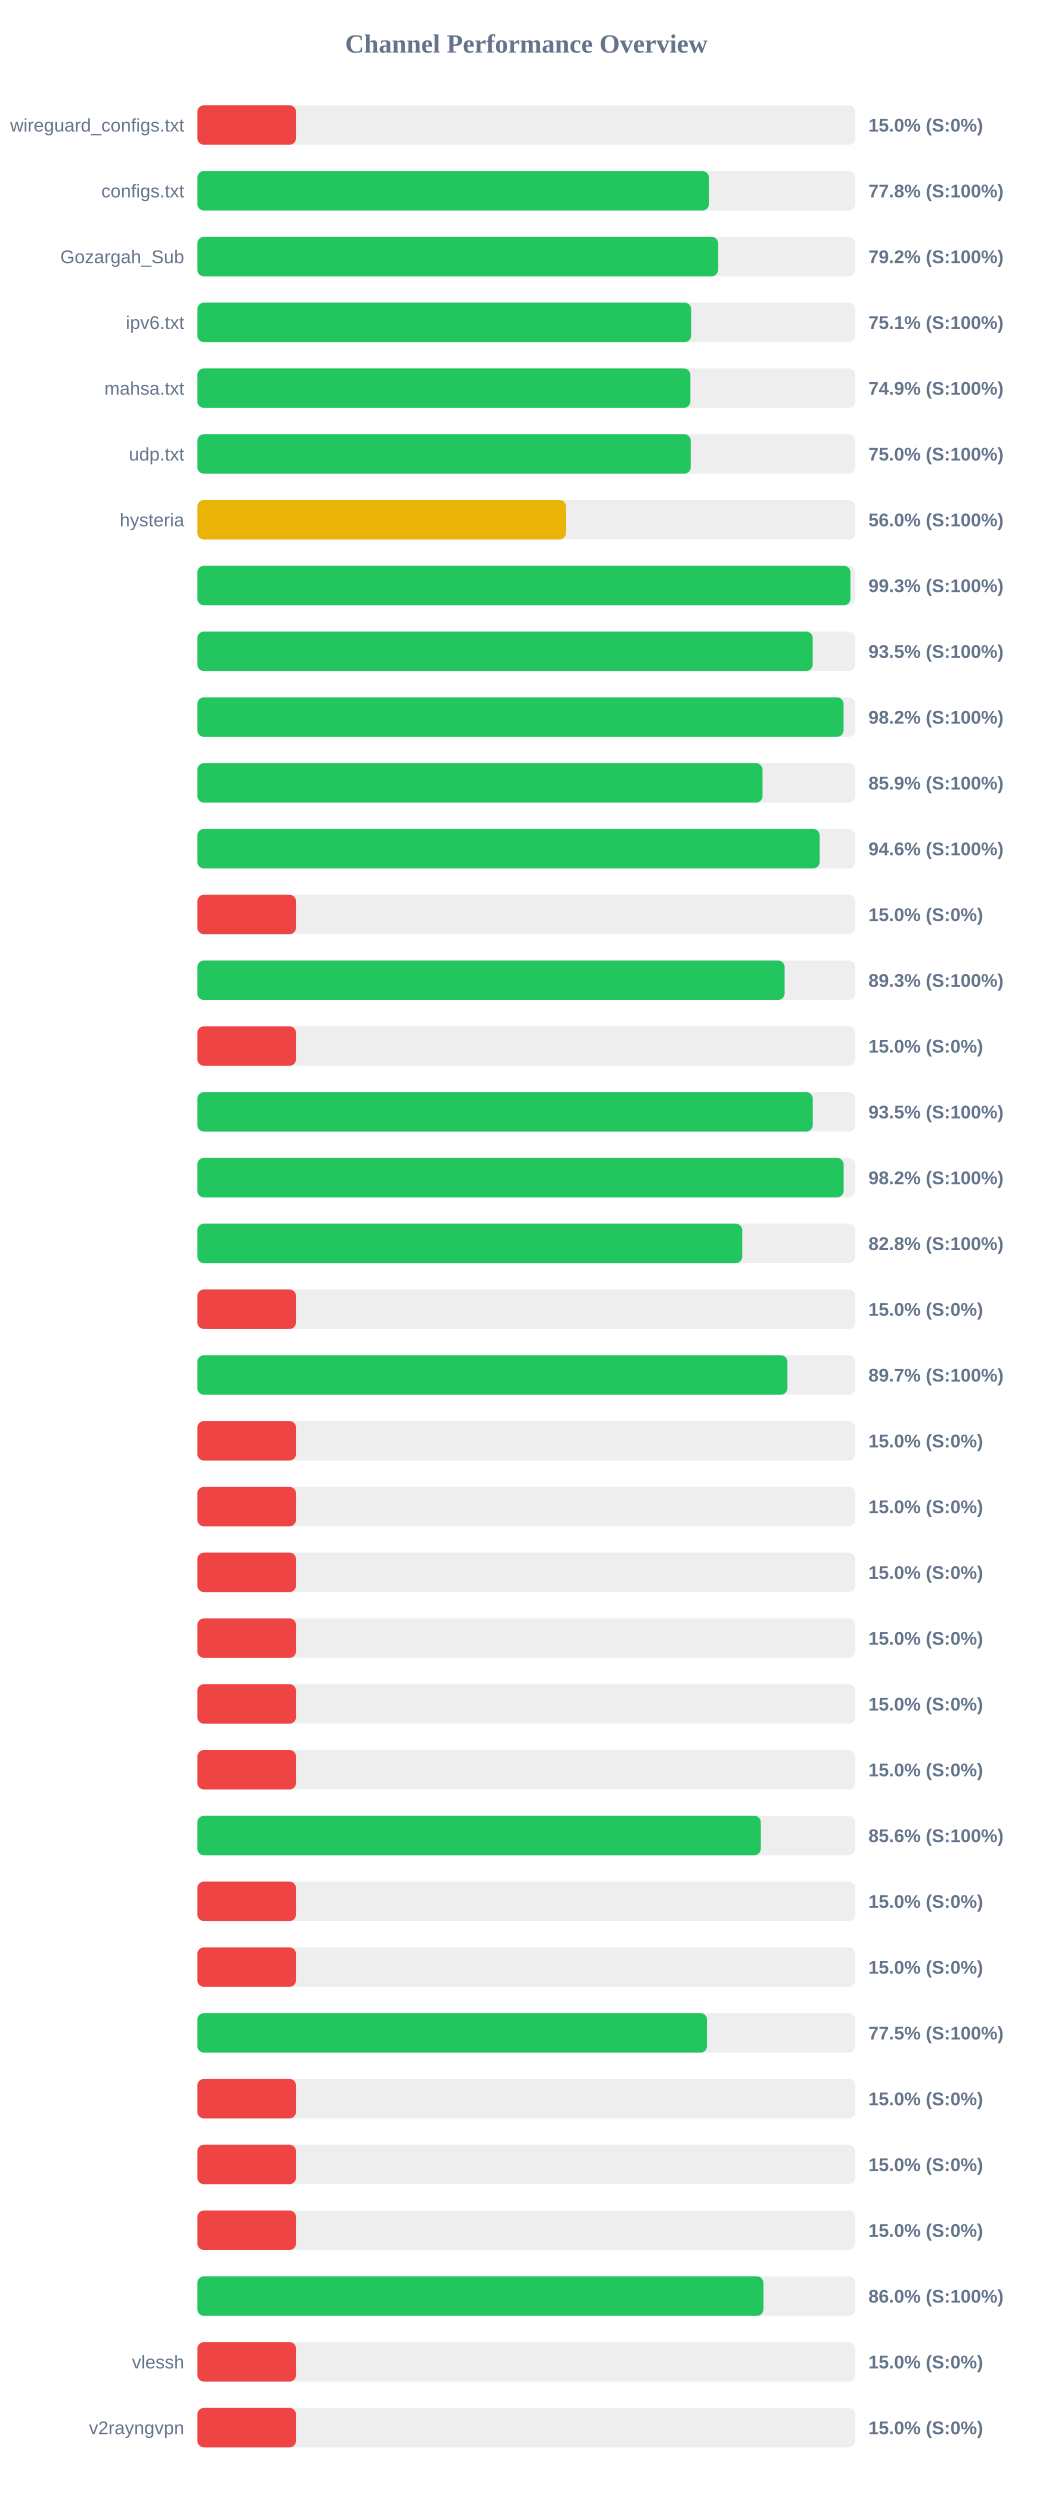
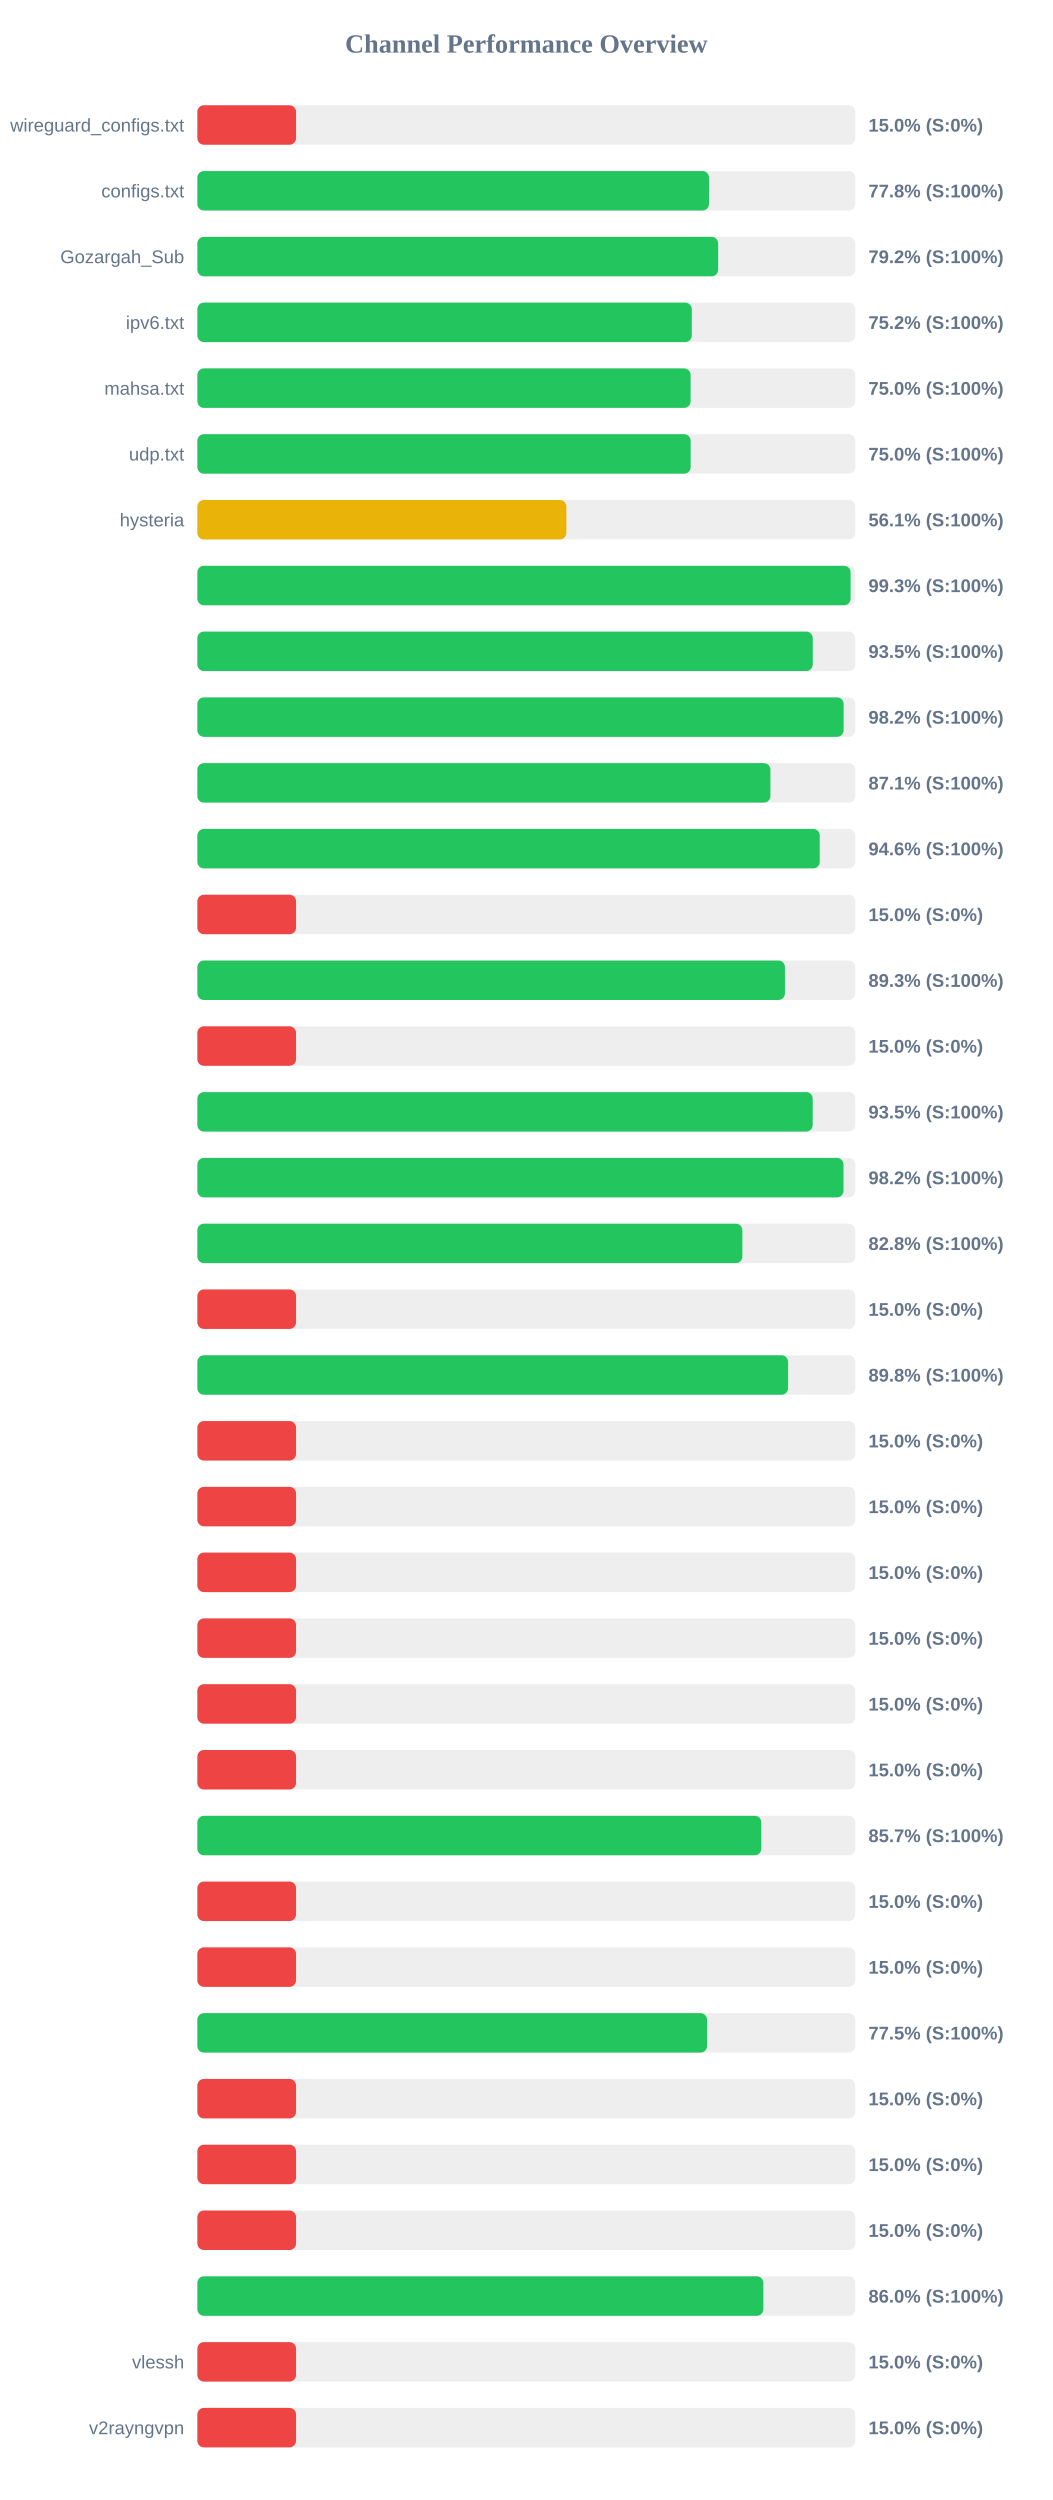
<svg xmlns="http://www.w3.org/2000/svg" width="800" height="1900" version="1.1">
  <style>
        .row { font: 14px Arial; fill: #64748b; }
        .score { font: bold 14px Arial; fill: #64748b; }
    </style>
  <text x="400" y="40" text-anchor="middle" font-size="20px" font-weight="bold" fill="#64748b">Channel Performance Overview</text>
  <rect x="150" y="80" width="500" height="30" fill="#eee" rx="5" />
  <rect x="150" y="80" width="75.0" height="30" fill="#ef4444" rx="5" />
  <text x="140" y="100" text-anchor="end" class="row">wireguard_configs.txt</text>
  <text x="660" y="100" text-anchor="start" class="score">15.0% (S:0%)</text>
  <rect x="150" y="130" width="500" height="30" fill="#eee" rx="5" />
-   <rect x="150" y="130" width="388.8" height="30" fill="#22c55e" rx="5" />
+   <rect x="150" y="130" width="388.85" height="30" fill="#22c55e" rx="5" />
  <text x="140" y="150" text-anchor="end" class="row">configs.txt</text>
  <text x="660" y="150" text-anchor="start" class="score">77.8% (S:100%)</text>
  <rect x="150" y="180" width="500" height="30" fill="#eee" rx="5" />
-   <rect x="150" y="180" width="395.75" height="30" fill="#22c55e" rx="5" />
+   <rect x="150" y="180" width="395.8" height="30" fill="#22c55e" rx="5" />
  <text x="140" y="200" text-anchor="end" class="row">Gozargah_Sub</text>
  <text x="660" y="200" text-anchor="start" class="score">79.2% (S:100%)</text>
  <rect x="150" y="230" width="500" height="30" fill="#eee" rx="5" />
-   <rect x="150" y="230" width="375.3" height="30" fill="#22c55e" rx="5" />
+   <rect x="150" y="230" width="375.75" height="30" fill="#22c55e" rx="5" />
  <text x="140" y="250" text-anchor="end" class="row">ipv6.txt</text>
-   <text x="660" y="250" text-anchor="start" class="score">75.1% (S:100%)</text>
+   <text x="660" y="250" text-anchor="start" class="score">75.2% (S:100%)</text>
  <rect x="150" y="280" width="500" height="30" fill="#eee" rx="5" />
-   <rect x="150" y="280" width="374.65" height="30" fill="#22c55e" rx="5" />
+   <rect x="150" y="280" width="374.85" height="30" fill="#22c55e" rx="5" />
  <text x="140" y="300" text-anchor="end" class="row">mahsa.txt</text>
-   <text x="660" y="300" text-anchor="start" class="score">74.9% (S:100%)</text>
+   <text x="660" y="300" text-anchor="start" class="score">75.0% (S:100%)</text>
  <rect x="150" y="330" width="500" height="30" fill="#eee" rx="5" />
-   <rect x="150" y="330" width="375.0" height="30" fill="#22c55e" rx="5" />
+   <rect x="150" y="330" width="374.9" height="30" fill="#22c55e" rx="5" />
  <text x="140" y="350" text-anchor="end" class="row">udp.txt</text>
  <text x="660" y="350" text-anchor="start" class="score">75.0% (S:100%)</text>
  <rect x="150" y="380" width="500" height="30" fill="#eee" rx="5" />
-   <rect x="150" y="380" width="280.15" height="30" fill="#eab308" rx="5" />
+   <rect x="150" y="380" width="280.45" height="30" fill="#eab308" rx="5" />
  <text x="140" y="400" text-anchor="end" class="row">hysteria</text>
-   <text x="660" y="400" text-anchor="start" class="score">56.0% (S:100%)</text>
+   <text x="660" y="400" text-anchor="start" class="score">56.1% (S:100%)</text>
  <rect x="150" y="430" width="500" height="30" fill="#eee" rx="5" />
-   <rect x="150" y="430" width="496.35" height="30" fill="#22c55e" rx="5" />
+   <rect x="150" y="430" width="496.45" height="30" fill="#22c55e" rx="5" />
  <text x="140" y="450" text-anchor="end" class="row" />
  <text x="660" y="450" text-anchor="start" class="score">99.3% (S:100%)</text>
  <rect x="150" y="480" width="500" height="30" fill="#eee" rx="5" />
-   <rect x="150" y="480" width="467.65" height="30" fill="#22c55e" rx="5" />
+   <rect x="150" y="480" width="467.7" height="30" fill="#22c55e" rx="5" />
  <text x="140" y="500" text-anchor="end" class="row" />
  <text x="660" y="500" text-anchor="start" class="score">93.5% (S:100%)</text>
  <rect x="150" y="530" width="500" height="30" fill="#eee" rx="5" />
-   <rect x="150" y="530" width="491.1" height="30" fill="#22c55e" rx="5" />
+   <rect x="150" y="530" width="491.15" height="30" fill="#22c55e" rx="5" />
  <text x="140" y="550" text-anchor="end" class="row" />
  <text x="660" y="550" text-anchor="start" class="score">98.2% (S:100%)</text>
  <rect x="150" y="580" width="500" height="30" fill="#eee" rx="5" />
-   <rect x="150" y="580" width="429.5" height="30" fill="#22c55e" rx="5" />
+   <rect x="150" y="580" width="435.5" height="30" fill="#22c55e" rx="5" />
  <text x="140" y="600" text-anchor="end" class="row" />
-   <text x="660" y="600" text-anchor="start" class="score">85.9% (S:100%)</text>
+   <text x="660" y="600" text-anchor="start" class="score">87.1% (S:100%)</text>
  <rect x="150" y="630" width="500" height="30" fill="#eee" rx="5" />
-   <rect x="150" y="630" width="472.95" height="30" fill="#22c55e" rx="5" />
+   <rect x="150" y="630" width="473.0" height="30" fill="#22c55e" rx="5" />
  <text x="140" y="650" text-anchor="end" class="row" />
  <text x="660" y="650" text-anchor="start" class="score">94.6% (S:100%)</text>
  <rect x="150" y="680" width="500" height="30" fill="#eee" rx="5" />
  <rect x="150" y="680" width="75.0" height="30" fill="#ef4444" rx="5" />
  <text x="140" y="700" text-anchor="end" class="row" />
  <text x="660" y="700" text-anchor="start" class="score">15.0% (S:0%)</text>
  <rect x="150" y="730" width="500" height="30" fill="#eee" rx="5" />
-   <rect x="150" y="730" width="446.3" height="30" fill="#22c55e" rx="5" />
+   <rect x="150" y="730" width="446.55" height="30" fill="#22c55e" rx="5" />
  <text x="140" y="750" text-anchor="end" class="row" />
  <text x="660" y="750" text-anchor="start" class="score">89.3% (S:100%)</text>
  <rect x="150" y="780" width="500" height="30" fill="#eee" rx="5" />
  <rect x="150" y="780" width="75.0" height="30" fill="#ef4444" rx="5" />
  <text x="140" y="800" text-anchor="end" class="row" />
  <text x="660" y="800" text-anchor="start" class="score">15.0% (S:0%)</text>
  <rect x="150" y="830" width="500" height="30" fill="#eee" rx="5" />
-   <rect x="150" y="830" width="467.7" height="30" fill="#22c55e" rx="5" />
+   <rect x="150" y="830" width="467.65" height="30" fill="#22c55e" rx="5" />
  <text x="140" y="850" text-anchor="end" class="row" />
  <text x="660" y="850" text-anchor="start" class="score">93.5% (S:100%)</text>
  <rect x="150" y="880" width="500" height="30" fill="#eee" rx="5" />
-   <rect x="150" y="880" width="491.15" height="30" fill="#22c55e" rx="5" />
+   <rect x="150" y="880" width="491.05" height="30" fill="#22c55e" rx="5" />
  <text x="140" y="900" text-anchor="end" class="row" />
  <text x="660" y="900" text-anchor="start" class="score">98.2% (S:100%)</text>
  <rect x="150" y="930" width="500" height="30" fill="#eee" rx="5" />
-   <rect x="150" y="930" width="414.1" height="30" fill="#22c55e" rx="5" />
+   <rect x="150" y="930" width="414.2" height="30" fill="#22c55e" rx="5" />
  <text x="140" y="950" text-anchor="end" class="row" />
  <text x="660" y="950" text-anchor="start" class="score">82.8% (S:100%)</text>
  <rect x="150" y="980" width="500" height="30" fill="#eee" rx="5" />
  <rect x="150" y="980" width="75.0" height="30" fill="#ef4444" rx="5" />
  <text x="140" y="1000" text-anchor="end" class="row" />
  <text x="660" y="1000" text-anchor="start" class="score">15.0% (S:0%)</text>
  <rect x="150" y="1030" width="500" height="30" fill="#eee" rx="5" />
-   <rect x="150" y="1030" width="448.4" height="30" fill="#22c55e" rx="5" />
+   <rect x="150" y="1030" width="448.95" height="30" fill="#22c55e" rx="5" />
  <text x="140" y="1050" text-anchor="end" class="row" />
-   <text x="660" y="1050" text-anchor="start" class="score">89.7% (S:100%)</text>
+   <text x="660" y="1050" text-anchor="start" class="score">89.8% (S:100%)</text>
  <rect x="150" y="1080" width="500" height="30" fill="#eee" rx="5" />
  <rect x="150" y="1080" width="75.0" height="30" fill="#ef4444" rx="5" />
  <text x="140" y="1100" text-anchor="end" class="row" />
  <text x="660" y="1100" text-anchor="start" class="score">15.0% (S:0%)</text>
  <rect x="150" y="1130" width="500" height="30" fill="#eee" rx="5" />
  <rect x="150" y="1130" width="75.0" height="30" fill="#ef4444" rx="5" />
  <text x="140" y="1150" text-anchor="end" class="row" />
  <text x="660" y="1150" text-anchor="start" class="score">15.0% (S:0%)</text>
  <rect x="150" y="1180" width="500" height="30" fill="#eee" rx="5" />
  <rect x="150" y="1180" width="75.0" height="30" fill="#ef4444" rx="5" />
  <text x="140" y="1200" text-anchor="end" class="row" />
  <text x="660" y="1200" text-anchor="start" class="score">15.0% (S:0%)</text>
  <rect x="150" y="1230" width="500" height="30" fill="#eee" rx="5" />
  <rect x="150" y="1230" width="75.0" height="30" fill="#ef4444" rx="5" />
  <text x="140" y="1250" text-anchor="end" class="row" />
  <text x="660" y="1250" text-anchor="start" class="score">15.0% (S:0%)</text>
  <rect x="150" y="1280" width="500" height="30" fill="#eee" rx="5" />
  <rect x="150" y="1280" width="75.0" height="30" fill="#ef4444" rx="5" />
  <text x="140" y="1300" text-anchor="end" class="row" />
  <text x="660" y="1300" text-anchor="start" class="score">15.0% (S:0%)</text>
  <rect x="150" y="1330" width="500" height="30" fill="#eee" rx="5" />
  <rect x="150" y="1330" width="75.0" height="30" fill="#ef4444" rx="5" />
  <text x="140" y="1350" text-anchor="end" class="row" />
  <text x="660" y="1350" text-anchor="start" class="score">15.0% (S:0%)</text>
  <rect x="150" y="1380" width="500" height="30" fill="#eee" rx="5" />
-   <rect x="150" y="1380" width="428.2" height="30" fill="#22c55e" rx="5" />
+   <rect x="150" y="1380" width="428.6" height="30" fill="#22c55e" rx="5" />
  <text x="140" y="1400" text-anchor="end" class="row" />
-   <text x="660" y="1400" text-anchor="start" class="score">85.6% (S:100%)</text>
+   <text x="660" y="1400" text-anchor="start" class="score">85.7% (S:100%)</text>
  <rect x="150" y="1430" width="500" height="30" fill="#eee" rx="5" />
  <rect x="150" y="1430" width="75.0" height="30" fill="#ef4444" rx="5" />
  <text x="140" y="1450" text-anchor="end" class="row" />
  <text x="660" y="1450" text-anchor="start" class="score">15.0% (S:0%)</text>
  <rect x="150" y="1480" width="500" height="30" fill="#eee" rx="5" />
  <rect x="150" y="1480" width="75.0" height="30" fill="#ef4444" rx="5" />
  <text x="140" y="1500" text-anchor="end" class="row" />
  <text x="660" y="1500" text-anchor="start" class="score">15.0% (S:0%)</text>
  <rect x="150" y="1530" width="500" height="30" fill="#eee" rx="5" />
  <rect x="150" y="1530" width="387.35" height="30" fill="#22c55e" rx="5" />
  <text x="140" y="1550" text-anchor="end" class="row" />
  <text x="660" y="1550" text-anchor="start" class="score">77.5% (S:100%)</text>
  <rect x="150" y="1580" width="500" height="30" fill="#eee" rx="5" />
  <rect x="150" y="1580" width="75.0" height="30" fill="#ef4444" rx="5" />
  <text x="140" y="1600" text-anchor="end" class="row" />
  <text x="660" y="1600" text-anchor="start" class="score">15.0% (S:0%)</text>
  <rect x="150" y="1630" width="500" height="30" fill="#eee" rx="5" />
  <rect x="150" y="1630" width="75.0" height="30" fill="#ef4444" rx="5" />
  <text x="140" y="1650" text-anchor="end" class="row" />
  <text x="660" y="1650" text-anchor="start" class="score">15.0% (S:0%)</text>
  <rect x="150" y="1680" width="500" height="30" fill="#eee" rx="5" />
  <rect x="150" y="1680" width="75.0" height="30" fill="#ef4444" rx="5" />
  <text x="140" y="1700" text-anchor="end" class="row" />
  <text x="660" y="1700" text-anchor="start" class="score">15.0% (S:0%)</text>
  <rect x="150" y="1730" width="500" height="30" fill="#eee" rx="5" />
-   <rect x="150" y="1730" width="430.2" height="30" fill="#22c55e" rx="5" />
+   <rect x="150" y="1730" width="430.15" height="30" fill="#22c55e" rx="5" />
  <text x="140" y="1750" text-anchor="end" class="row" />
  <text x="660" y="1750" text-anchor="start" class="score">86.0% (S:100%)</text>
  <rect x="150" y="1780" width="500" height="30" fill="#eee" rx="5" />
  <rect x="150" y="1780" width="75.0" height="30" fill="#ef4444" rx="5" />
  <text x="140" y="1800" text-anchor="end" class="row">vlessh</text>
  <text x="660" y="1800" text-anchor="start" class="score">15.0% (S:0%)</text>
  <rect x="150" y="1830" width="500" height="30" fill="#eee" rx="5" />
  <rect x="150" y="1830" width="75.0" height="30" fill="#ef4444" rx="5" />
  <text x="140" y="1850" text-anchor="end" class="row">v2rayngvpn</text>
  <text x="660" y="1850" text-anchor="start" class="score">15.0% (S:0%)</text>
</svg>
